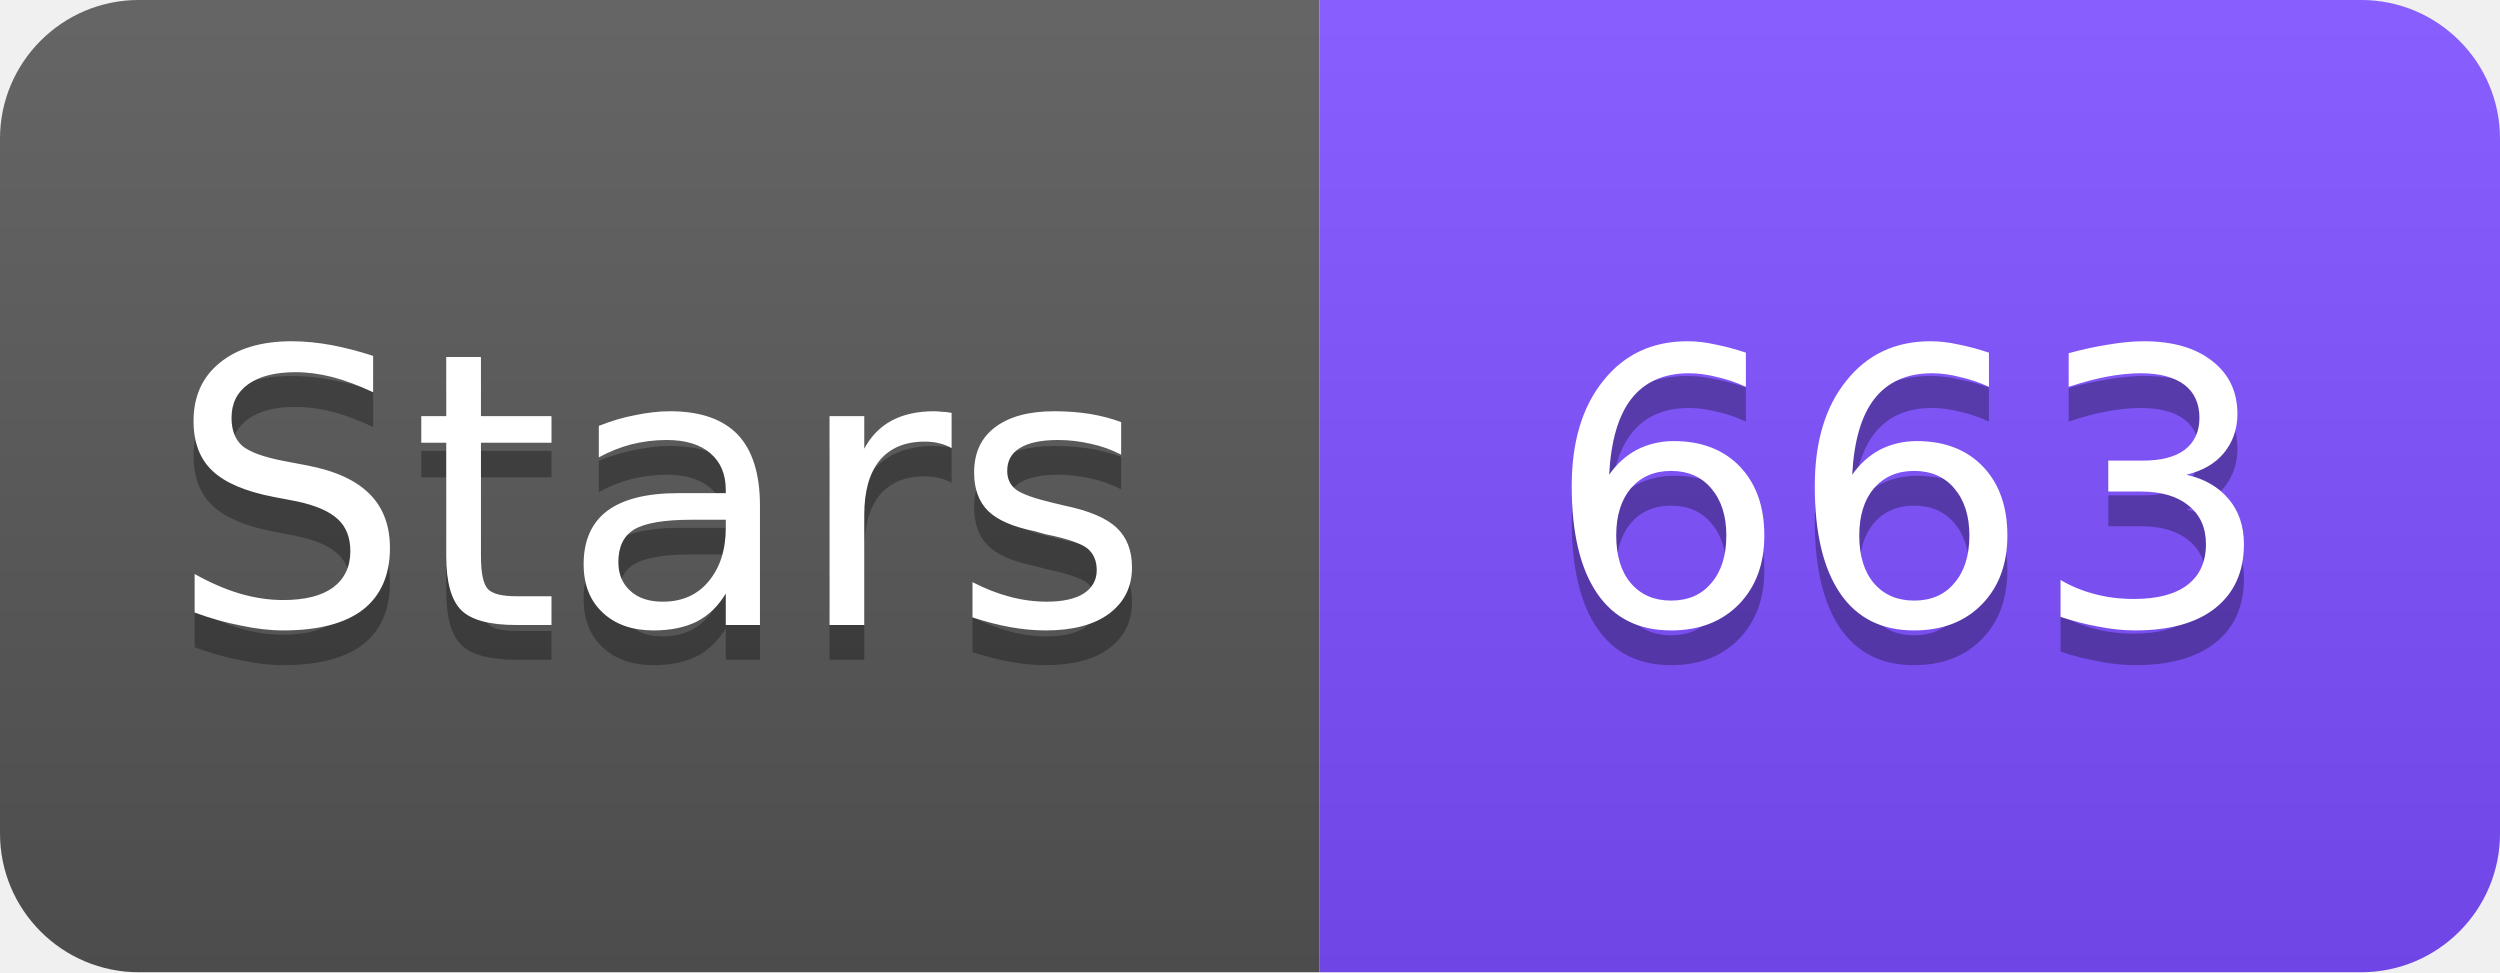
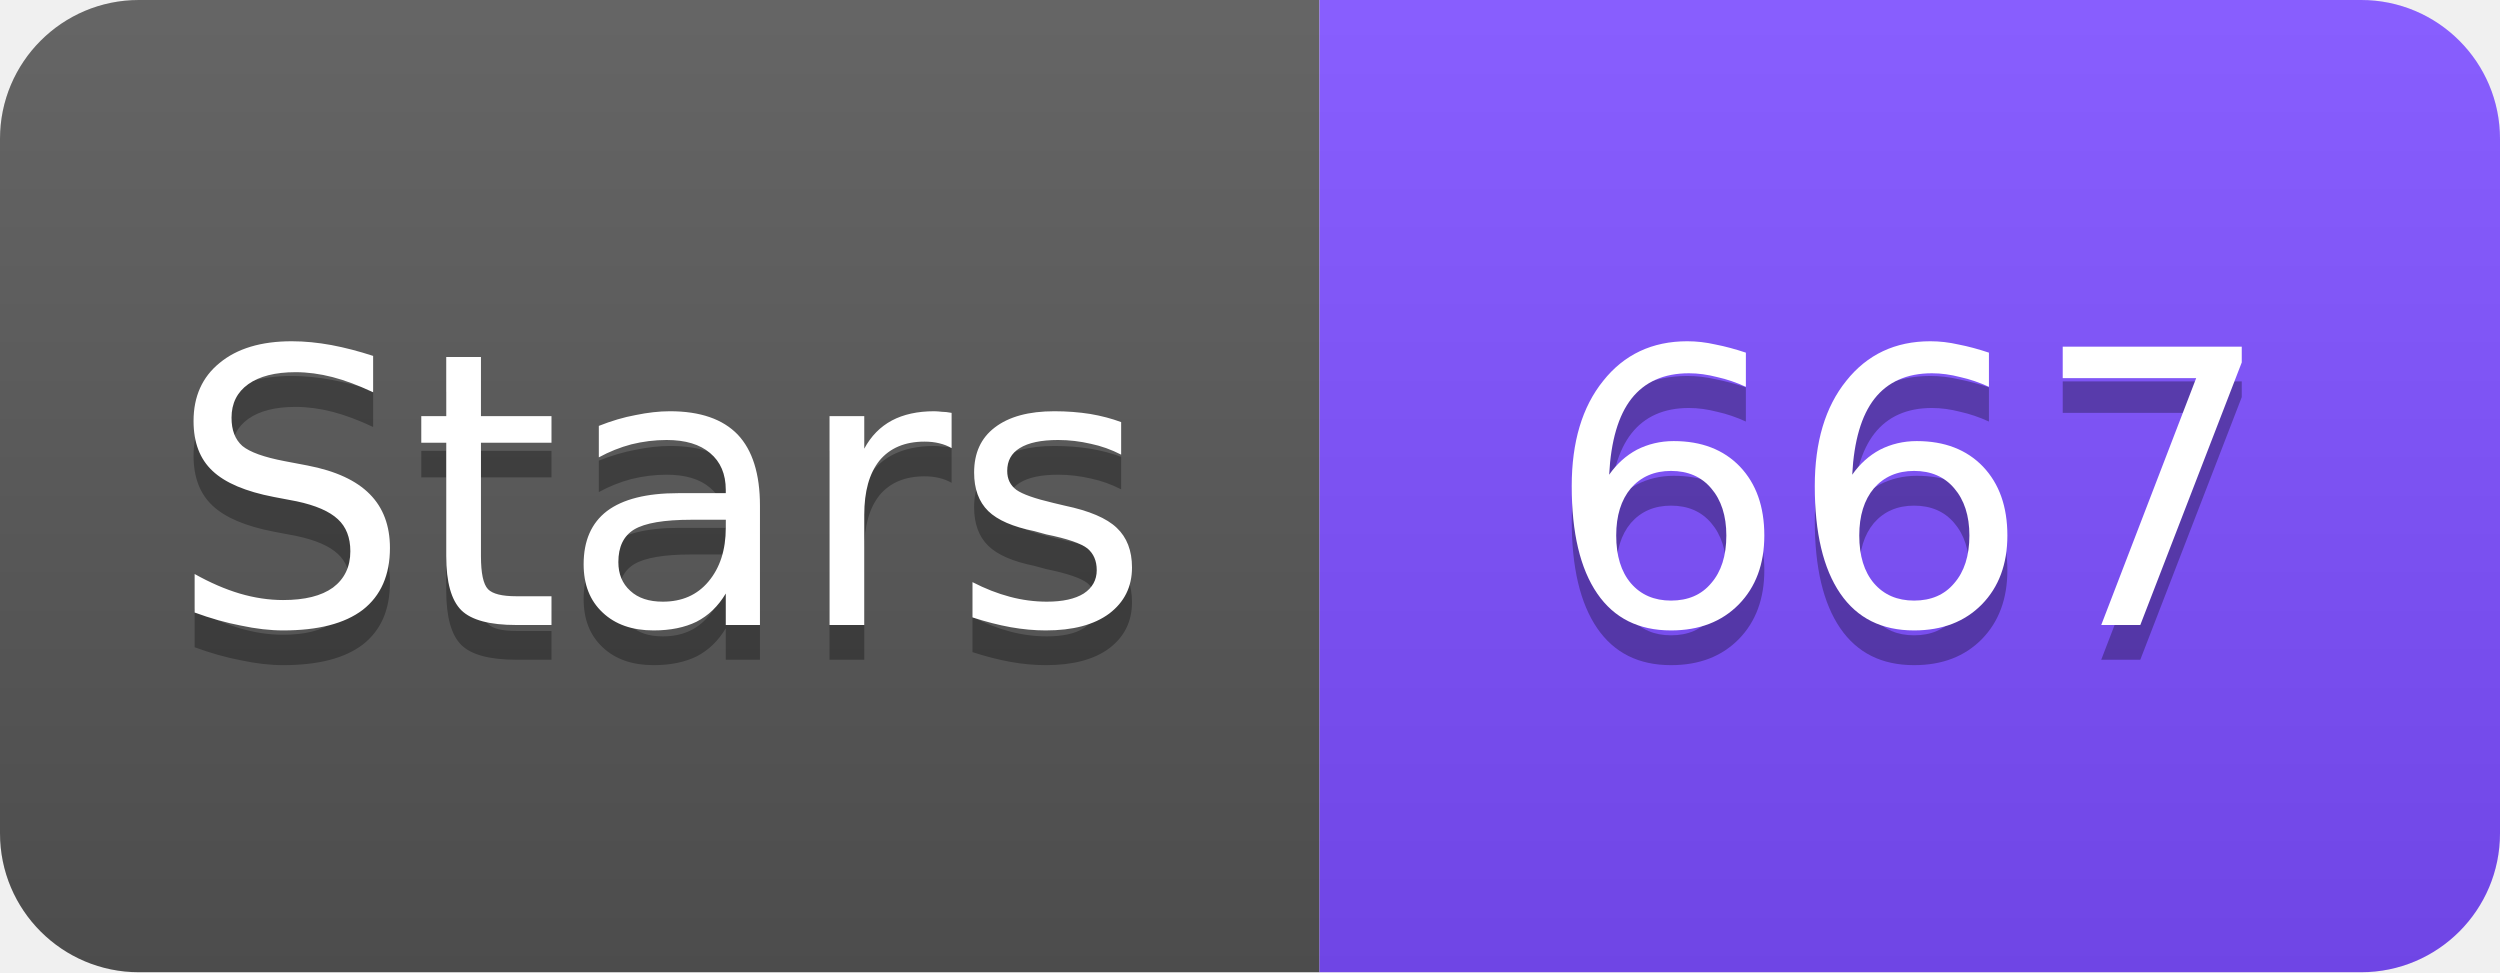
<svg xmlns="http://www.w3.org/2000/svg" width="72" height="28" viewBox="0 0 72 28">
  <linearGradient id="s" x2="0" y2="100%">
    <stop offset="0" stop-color="#fff" stop-opacity=".1" />
    <stop offset="1" stop-opacity=".1" />
  </linearGradient>
  <clipPath id="r">
    <rect width="72" height="28" rx="4" fill="#fff" />
  </clipPath>
  <g clip-path="url(#r)">
    <rect width="38" height="28" fill="#555" />
    <rect x="38" width="34" height="28" fill="#7C4DFF" />
    <rect width="72" height="28" fill="url(#s)" />
  </g>
  <g fill="#fff" text-anchor="middle" font-family="Verdana,Geneva,DejaVu Sans,sans-serif" font-size="11">
    <text x="19" y="19" fill="#010101" fill-opacity=".3">Stars</text>
    <text x="19" y="18">Stars</text>
-     <text x="55" y="19" fill="#010101" fill-opacity=".3">663</text>
-     <text x="55" y="18">663</text>
+     <text x="55" y="19" fill="#010101" fill-opacity=".3">667</text>
+     <text x="55" y="18">667</text>
  </g>
</svg>
